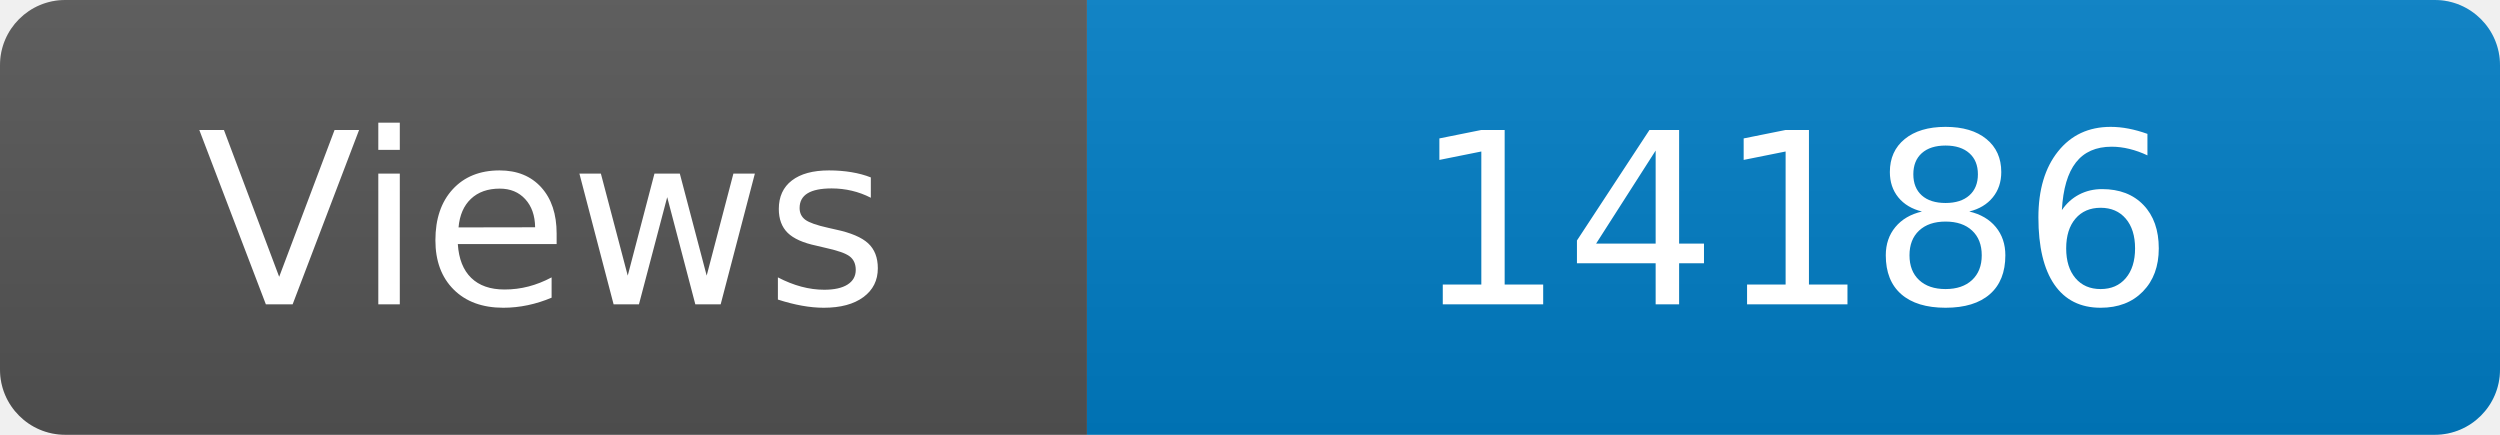
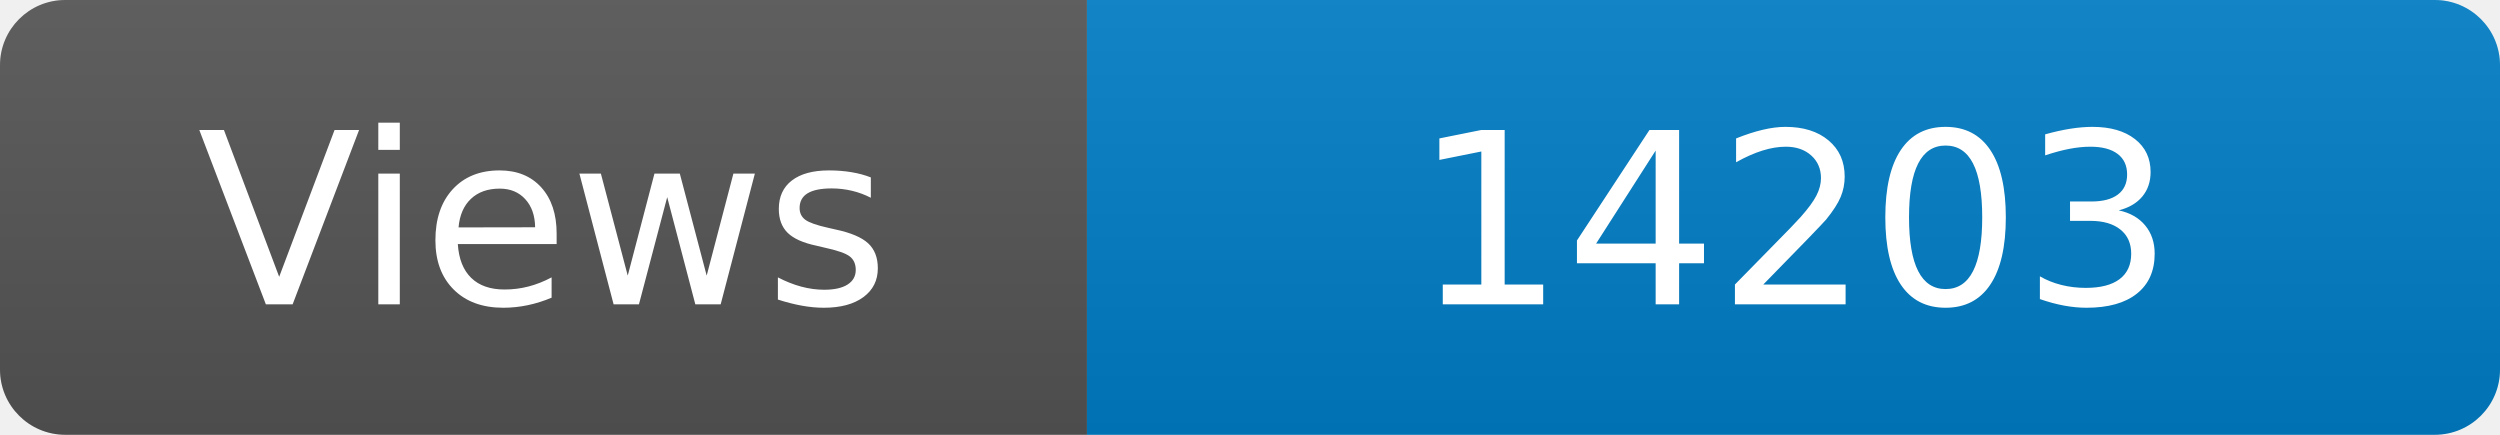
<svg xmlns="http://www.w3.org/2000/svg" width="115" height="20" role="img" aria-label="Maintained?: yes">
  <linearGradient id="s" x2="0" y2="100%">
    <stop offset="0" stop-color="#bbb" stop-opacity=".1" />
    <stop offset="1" stop-opacity=".1" />
  </linearGradient>
  <clipPath id="r">
    <rect width="115" height="20" rx="3" fill="#fff" />
  </clipPath>
  <g clip-path="url(#r)">
    <rect width="50" height="20" fill="#555" />
    <rect x="50" width="160" height="20" fill="#007ec6" />
    <rect width="115" height="20" fill="url(#s)" />
  </g>
  <g fill="#fff" text-anchor="middle" font-family="Verdana,Geneva,DejaVu Sans,sans-serif" font-size="110">
    <text x="250" y="140" transform="scale(.1)" fill="#fff">Views</text>
-     <text x="825" y="140" transform="scale(.1)" fill="#fff">14186</text>
+     <text x="825" y="140" transform="scale(.1)" fill="#fff">14203</text>
  </g>
</svg>
